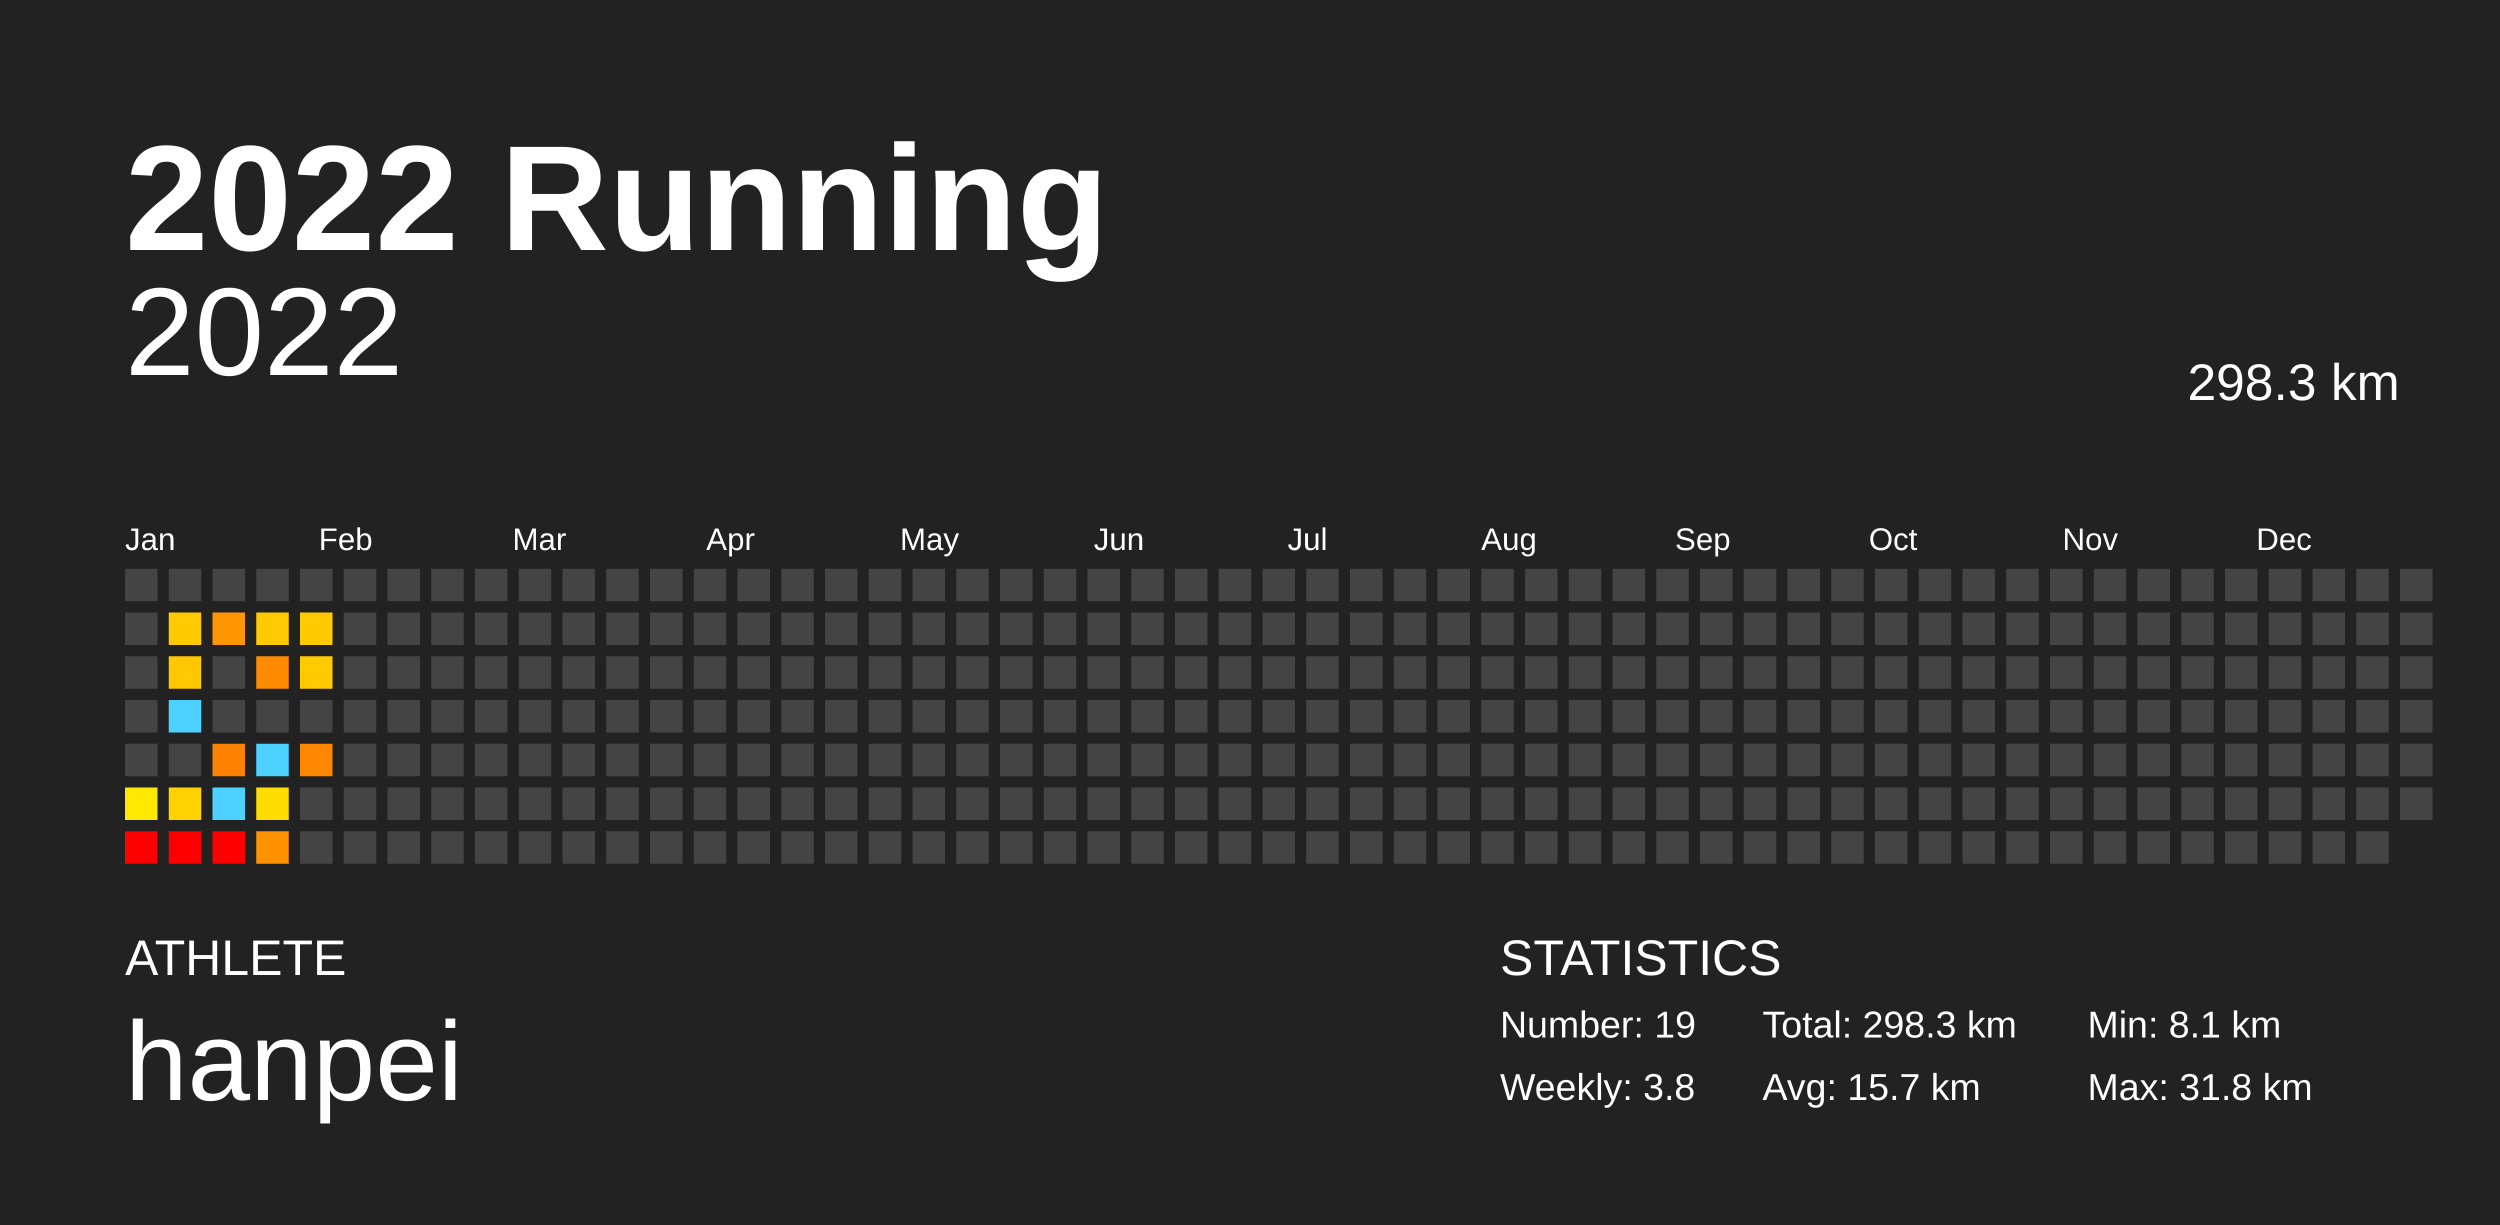
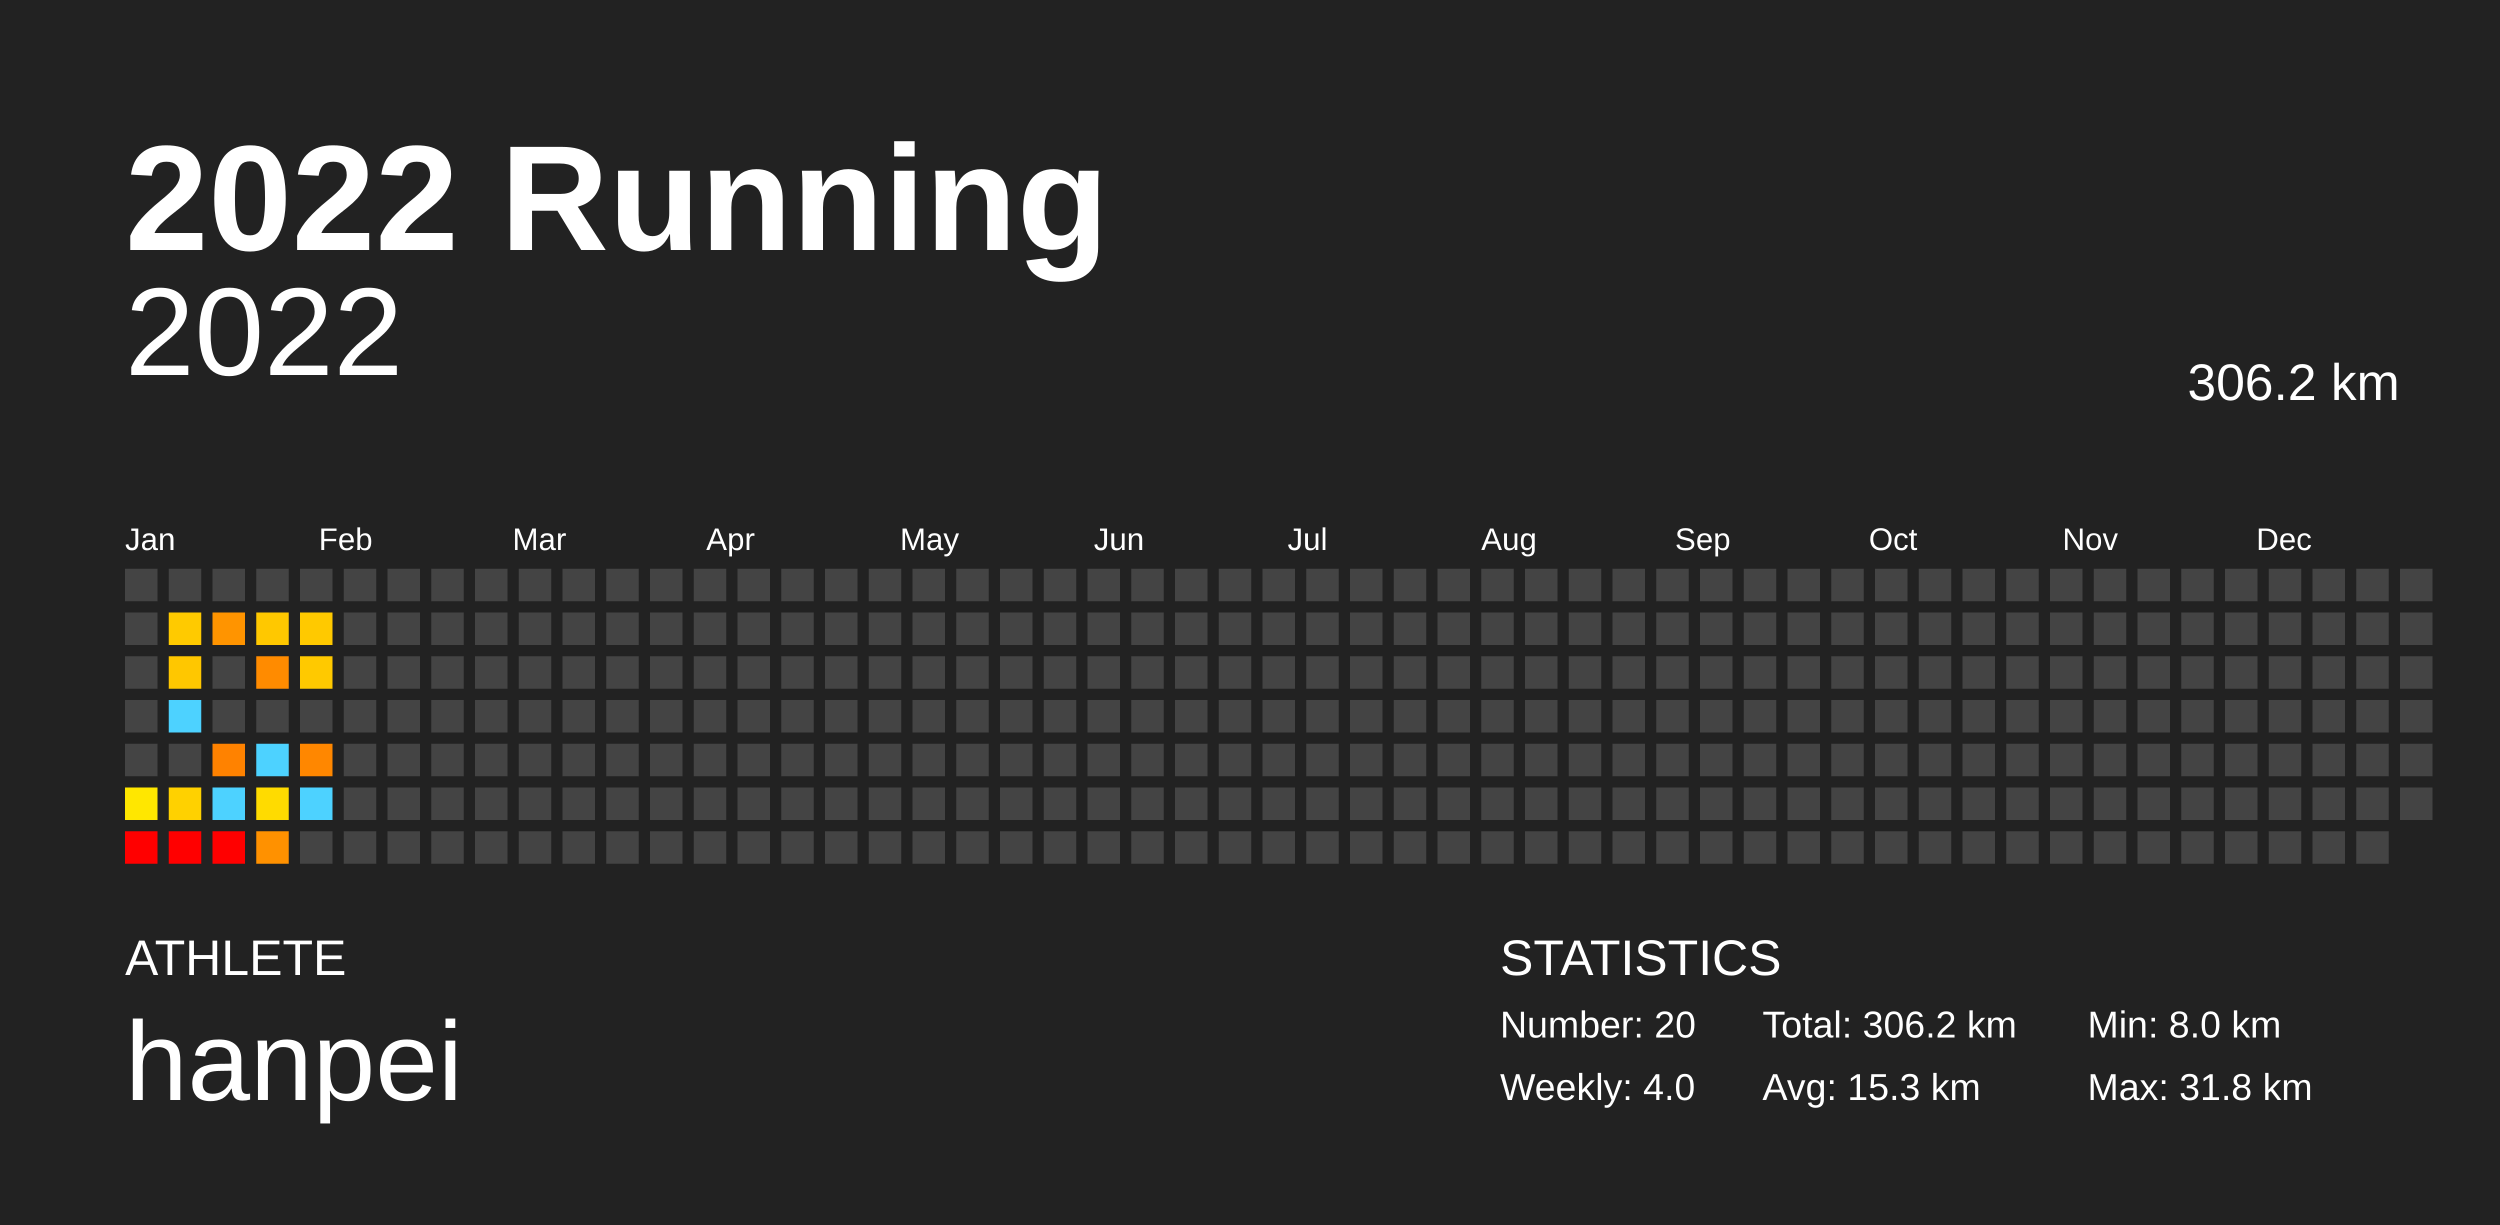
<svg xmlns="http://www.w3.org/2000/svg" baseProfile="full" height="98mm" version="1.1" viewBox="0,0,200,98" width="200mm">
  <defs />
  <rect fill="#222222" height="98" width="200" x="0" y="0" />
  <text fill="#FFFFFF" style="font-size:12px; font-family:Arial; font-weight:bold;" x="10" y="20">2022 Running</text>
  <text fill="#FFFFFF" style="font-size:4px; font-family:Arial" x="10" y="78">ATHLETE</text>
  <text fill="#FFFFFF" style="font-size:9px; font-family:Arial" x="10" y="88">hanpei</text>
  <text fill="#FFFFFF" style="font-size:4px; font-family:Arial" x="120" y="78">STATISTICS</text>
-   <text fill="#FFFFFF" style="font-size:3px; font-family:Arial" x="120" y="83">Number: 19</text>
-   <text fill="#FFFFFF" style="font-size:3px; font-family:Arial" x="120" y="88">Weekly: 3.8</text>
-   <text fill="#FFFFFF" style="font-size:3px; font-family:Arial" x="141" y="83">Total: 298.3 km</text>
-   <text fill="#FFFFFF" style="font-size:3px; font-family:Arial" x="141" y="88">Avg: 15.7 km</text>
-   <text fill="#FFFFFF" style="font-size:3px; font-family:Arial" x="167" y="83">Min: 8.1 km</text>
+   <text fill="#FFFFFF" style="font-size:3px; font-family:Arial" x="120" y="83">Number: 20</text>
+   <text fill="#FFFFFF" style="font-size:3px; font-family:Arial" x="120" y="88">Weekly: 4.0</text>
+   <text fill="#FFFFFF" style="font-size:3px; font-family:Arial" x="141" y="83">Total: 306.2 km</text>
+   <text fill="#FFFFFF" style="font-size:3px; font-family:Arial" x="141" y="88">Avg: 15.3 km</text>
+   <text fill="#FFFFFF" style="font-size:3px; font-family:Arial" x="167" y="83">Min: 8.0 km</text>
  <text fill="#FFFFFF" style="font-size:3px; font-family:Arial" x="167" y="88">Max: 31.8 km</text>
  <text alignment-baseline="hanging" fill="#FFFFFF" style="font-size:10.0px; font-family:Arial;" x="10" y="30">2022</text>
-   <text alignment-baseline="hanging" fill="#FFFFFF" style="font-size:4.125px; font-family:Arial;" x="175" y="32">298.3 km</text>
+   <text alignment-baseline="hanging" fill="#FFFFFF" style="font-size:4.125px; font-family:Arial;" x="175" y="32">306.2 km</text>
  <text fill="#FFFFFF" style="font-size:2.5px; font-family:Arial" x="10.0" y="44">Jan</text>
  <text fill="#FFFFFF" style="font-size:2.5px; font-family:Arial" x="25.5" y="44">Feb</text>
  <text fill="#FFFFFF" style="font-size:2.5px; font-family:Arial" x="41.0" y="44">Mar</text>
  <text fill="#FFFFFF" style="font-size:2.5px; font-family:Arial" x="56.5" y="44">Apr</text>
  <text fill="#FFFFFF" style="font-size:2.5px; font-family:Arial" x="72.0" y="44">May</text>
  <text fill="#FFFFFF" style="font-size:2.5px; font-family:Arial" x="87.5" y="44">Jun</text>
  <text fill="#FFFFFF" style="font-size:2.5px; font-family:Arial" x="103.0" y="44">Jul</text>
  <text fill="#FFFFFF" style="font-size:2.5px; font-family:Arial" x="118.5" y="44">Aug</text>
  <text fill="#FFFFFF" style="font-size:2.5px; font-family:Arial" x="134.0" y="44">Sep</text>
  <text fill="#FFFFFF" style="font-size:2.5px; font-family:Arial" x="149.5" y="44">Oct</text>
  <text fill="#FFFFFF" style="font-size:2.5px; font-family:Arial" x="165.0" y="44">Nov</text>
  <text fill="#FFFFFF" style="font-size:2.5px; font-family:Arial" x="180.5" y="44">Dec</text>
  <rect fill="#444444" height="2.6" width="2.6" x="10.0" y="45.5" />
  <rect fill="#444444" height="2.6" width="2.6" x="10.0" y="49.0" />
  <rect fill="#444444" height="2.6" width="2.6" x="10.0" y="52.5" />
  <rect fill="#444444" height="2.6" width="2.6" x="10.0" y="56.0" />
  <rect fill="#444444" height="2.6" width="2.6" x="10.0" y="59.5" />
-   <rect fill="#ffe800" height="2.6" width="2.6" x="10.0" y="63.0" />
+   <rect fill="#ffe700" height="2.6" width="2.6" x="10.0" y="63.0" />
  <rect fill="red" height="2.6" width="2.6" x="10.0" y="66.5" />
  <rect fill="#444444" height="2.6" width="2.6" x="13.5" y="45.5" />
  <rect fill="#ffca00" height="2.6" width="2.6" x="13.5" y="49.0" />
-   <rect fill="#ffc800" height="2.6" width="2.6" x="13.5" y="52.5" />
+   <rect fill="#ffc700" height="2.6" width="2.6" x="13.5" y="52.5" />
  <rect fill="#4dd2ff" height="2.6" width="2.6" x="13.5" y="56.0" />
  <rect fill="#444444" height="2.6" width="2.6" x="13.5" y="59.5" />
-   <rect fill="#ffd200" height="2.6" width="2.6" x="13.5" y="63.0" />
+   <rect fill="#ffd100" height="2.6" width="2.6" x="13.5" y="63.0" />
  <rect fill="red" height="2.6" width="2.6" x="13.5" y="66.5" />
  <rect fill="#444444" height="2.6" width="2.6" x="17.0" y="45.5" />
-   <rect fill="#ff9500" height="2.6" width="2.6" x="17.0" y="49.0" />
+   <rect fill="#ff9400" height="2.6" width="2.6" x="17.0" y="49.0" />
  <rect fill="#444444" height="2.6" width="2.6" x="17.0" y="52.5" />
  <rect fill="#444444" height="2.6" width="2.6" x="17.0" y="56.0" />
  <rect fill="#ff8200" height="2.6" width="2.6" x="17.0" y="59.5" />
  <rect fill="#4dd2ff" height="2.6" width="2.6" x="17.0" y="63.0" />
  <rect fill="red" height="2.6" width="2.6" x="17.0" y="66.5" />
  <rect fill="#444444" height="2.6" width="2.6" x="20.5" y="45.5" />
-   <rect fill="#ffc900" height="2.6" width="2.6" x="20.5" y="49.0" />
-   <rect fill="#ff8c00" height="2.6" width="2.6" x="20.5" y="52.5" />
+   <rect fill="#ffc800" height="2.6" width="2.6" x="20.5" y="49.0" />
+   <rect fill="#ff8b00" height="2.6" width="2.6" x="20.5" y="52.5" />
  <rect fill="#444444" height="2.6" width="2.6" x="20.5" y="56.0" />
  <rect fill="#4dd2ff" height="2.6" width="2.6" x="20.5" y="59.5" />
-   <rect fill="#ffdc00" height="2.6" width="2.6" x="20.5" y="63.0" />
-   <rect fill="#ff9200" height="2.6" width="2.6" x="20.5" y="66.5" />
+   <rect fill="#ffdb00" height="2.6" width="2.6" x="20.5" y="63.0" />
+   <rect fill="#ff9100" height="2.6" width="2.6" x="20.5" y="66.5" />
  <rect fill="#444444" height="2.6" width="2.6" x="24.0" y="45.5" />
-   <rect fill="#ffca00" height="2.6" width="2.6" x="24.0" y="49.0" />
-   <rect fill="#ffca00" height="2.6" width="2.6" x="24.0" y="52.5" />
+   <rect fill="#ffc900" height="2.6" width="2.6" x="24.0" y="49.0" />
+   <rect fill="#ffc900" height="2.6" width="2.6" x="24.0" y="52.5" />
  <rect fill="#444444" height="2.6" width="2.6" x="24.0" y="56.0" />
  <rect fill="#ff8700" height="2.6" width="2.6" x="24.0" y="59.5" />
-   <rect fill="#444444" height="2.6" width="2.6" x="24.0" y="63.0" />
+   <rect fill="#4dd2ff" height="2.6" width="2.6" x="24.0" y="63.0" />
  <rect fill="#444444" height="2.6" width="2.6" x="24.0" y="66.5" />
  <rect fill="#444444" height="2.6" width="2.6" x="27.5" y="45.5" />
  <rect fill="#444444" height="2.6" width="2.6" x="27.5" y="49.0" />
  <rect fill="#444444" height="2.6" width="2.6" x="27.5" y="52.5" />
  <rect fill="#444444" height="2.6" width="2.6" x="27.5" y="56.0" />
  <rect fill="#444444" height="2.6" width="2.6" x="27.5" y="59.5" />
  <rect fill="#444444" height="2.6" width="2.6" x="27.5" y="63.0" />
  <rect fill="#444444" height="2.6" width="2.6" x="27.5" y="66.5" />
  <rect fill="#444444" height="2.6" width="2.6" x="31.0" y="45.5" />
  <rect fill="#444444" height="2.6" width="2.6" x="31.0" y="49.0" />
  <rect fill="#444444" height="2.6" width="2.6" x="31.0" y="52.5" />
  <rect fill="#444444" height="2.6" width="2.6" x="31.0" y="56.0" />
  <rect fill="#444444" height="2.6" width="2.6" x="31.0" y="59.5" />
  <rect fill="#444444" height="2.6" width="2.6" x="31.0" y="63.0" />
  <rect fill="#444444" height="2.6" width="2.6" x="31.0" y="66.5" />
  <rect fill="#444444" height="2.6" width="2.6" x="34.5" y="45.5" />
  <rect fill="#444444" height="2.6" width="2.6" x="34.5" y="49.0" />
  <rect fill="#444444" height="2.6" width="2.6" x="34.5" y="52.5" />
  <rect fill="#444444" height="2.6" width="2.6" x="34.5" y="56.0" />
  <rect fill="#444444" height="2.6" width="2.6" x="34.5" y="59.5" />
  <rect fill="#444444" height="2.6" width="2.6" x="34.5" y="63.0" />
  <rect fill="#444444" height="2.6" width="2.6" x="34.5" y="66.5" />
  <rect fill="#444444" height="2.6" width="2.6" x="38.0" y="45.5" />
  <rect fill="#444444" height="2.6" width="2.6" x="38.0" y="49.0" />
  <rect fill="#444444" height="2.6" width="2.6" x="38.0" y="52.5" />
  <rect fill="#444444" height="2.6" width="2.6" x="38.0" y="56.0" />
  <rect fill="#444444" height="2.6" width="2.6" x="38.0" y="59.5" />
  <rect fill="#444444" height="2.6" width="2.6" x="38.0" y="63.0" />
  <rect fill="#444444" height="2.6" width="2.6" x="38.0" y="66.5" />
  <rect fill="#444444" height="2.6" width="2.6" x="41.5" y="45.5" />
  <rect fill="#444444" height="2.6" width="2.6" x="41.5" y="49.0" />
  <rect fill="#444444" height="2.6" width="2.6" x="41.5" y="52.5" />
  <rect fill="#444444" height="2.6" width="2.6" x="41.5" y="56.0" />
  <rect fill="#444444" height="2.6" width="2.6" x="41.5" y="59.5" />
  <rect fill="#444444" height="2.6" width="2.6" x="41.5" y="63.0" />
  <rect fill="#444444" height="2.6" width="2.6" x="41.5" y="66.5" />
  <rect fill="#444444" height="2.6" width="2.6" x="45.0" y="45.5" />
  <rect fill="#444444" height="2.6" width="2.6" x="45.0" y="49.0" />
  <rect fill="#444444" height="2.6" width="2.6" x="45.0" y="52.5" />
  <rect fill="#444444" height="2.6" width="2.6" x="45.0" y="56.0" />
  <rect fill="#444444" height="2.6" width="2.6" x="45.0" y="59.5" />
  <rect fill="#444444" height="2.6" width="2.6" x="45.0" y="63.0" />
  <rect fill="#444444" height="2.6" width="2.6" x="45.0" y="66.5" />
  <rect fill="#444444" height="2.6" width="2.6" x="48.5" y="45.5" />
  <rect fill="#444444" height="2.6" width="2.6" x="48.5" y="49.0" />
  <rect fill="#444444" height="2.6" width="2.6" x="48.5" y="52.5" />
  <rect fill="#444444" height="2.6" width="2.6" x="48.5" y="56.0" />
  <rect fill="#444444" height="2.6" width="2.6" x="48.5" y="59.5" />
  <rect fill="#444444" height="2.6" width="2.6" x="48.5" y="63.0" />
  <rect fill="#444444" height="2.6" width="2.6" x="48.5" y="66.5" />
  <rect fill="#444444" height="2.6" width="2.6" x="52.0" y="45.5" />
  <rect fill="#444444" height="2.6" width="2.6" x="52.0" y="49.0" />
  <rect fill="#444444" height="2.6" width="2.6" x="52.0" y="52.5" />
  <rect fill="#444444" height="2.6" width="2.6" x="52.0" y="56.0" />
  <rect fill="#444444" height="2.6" width="2.6" x="52.0" y="59.5" />
  <rect fill="#444444" height="2.6" width="2.6" x="52.0" y="63.0" />
  <rect fill="#444444" height="2.6" width="2.6" x="52.0" y="66.5" />
  <rect fill="#444444" height="2.6" width="2.6" x="55.5" y="45.5" />
  <rect fill="#444444" height="2.6" width="2.6" x="55.5" y="49.0" />
  <rect fill="#444444" height="2.6" width="2.6" x="55.5" y="52.5" />
  <rect fill="#444444" height="2.6" width="2.6" x="55.5" y="56.0" />
  <rect fill="#444444" height="2.6" width="2.6" x="55.5" y="59.5" />
  <rect fill="#444444" height="2.6" width="2.6" x="55.5" y="63.0" />
  <rect fill="#444444" height="2.6" width="2.6" x="55.5" y="66.5" />
  <rect fill="#444444" height="2.6" width="2.6" x="59.0" y="45.5" />
  <rect fill="#444444" height="2.6" width="2.6" x="59.0" y="49.0" />
  <rect fill="#444444" height="2.6" width="2.6" x="59.0" y="52.5" />
  <rect fill="#444444" height="2.6" width="2.6" x="59.0" y="56.0" />
  <rect fill="#444444" height="2.6" width="2.6" x="59.0" y="59.5" />
  <rect fill="#444444" height="2.6" width="2.6" x="59.0" y="63.0" />
  <rect fill="#444444" height="2.6" width="2.6" x="59.0" y="66.5" />
  <rect fill="#444444" height="2.6" width="2.6" x="62.5" y="45.5" />
  <rect fill="#444444" height="2.6" width="2.6" x="62.5" y="49.0" />
  <rect fill="#444444" height="2.6" width="2.6" x="62.5" y="52.5" />
  <rect fill="#444444" height="2.6" width="2.6" x="62.5" y="56.0" />
  <rect fill="#444444" height="2.6" width="2.6" x="62.5" y="59.5" />
  <rect fill="#444444" height="2.6" width="2.6" x="62.5" y="63.0" />
  <rect fill="#444444" height="2.6" width="2.6" x="62.5" y="66.5" />
  <rect fill="#444444" height="2.6" width="2.6" x="66.0" y="45.5" />
  <rect fill="#444444" height="2.6" width="2.6" x="66.0" y="49.0" />
  <rect fill="#444444" height="2.6" width="2.6" x="66.0" y="52.5" />
  <rect fill="#444444" height="2.6" width="2.6" x="66.0" y="56.0" />
  <rect fill="#444444" height="2.6" width="2.6" x="66.0" y="59.5" />
  <rect fill="#444444" height="2.6" width="2.6" x="66.0" y="63.0" />
  <rect fill="#444444" height="2.6" width="2.6" x="66.0" y="66.5" />
  <rect fill="#444444" height="2.6" width="2.6" x="69.5" y="45.5" />
  <rect fill="#444444" height="2.6" width="2.6" x="69.5" y="49.0" />
  <rect fill="#444444" height="2.6" width="2.6" x="69.5" y="52.5" />
  <rect fill="#444444" height="2.6" width="2.6" x="69.5" y="56.0" />
  <rect fill="#444444" height="2.6" width="2.6" x="69.5" y="59.5" />
  <rect fill="#444444" height="2.6" width="2.6" x="69.5" y="63.0" />
  <rect fill="#444444" height="2.6" width="2.6" x="69.5" y="66.5" />
  <rect fill="#444444" height="2.6" width="2.6" x="73.0" y="45.5" />
  <rect fill="#444444" height="2.6" width="2.6" x="73.0" y="49.0" />
  <rect fill="#444444" height="2.6" width="2.6" x="73.0" y="52.5" />
  <rect fill="#444444" height="2.6" width="2.6" x="73.0" y="56.0" />
  <rect fill="#444444" height="2.6" width="2.6" x="73.0" y="59.5" />
  <rect fill="#444444" height="2.6" width="2.6" x="73.0" y="63.0" />
  <rect fill="#444444" height="2.6" width="2.6" x="73.0" y="66.5" />
  <rect fill="#444444" height="2.6" width="2.6" x="76.5" y="45.5" />
  <rect fill="#444444" height="2.6" width="2.6" x="76.5" y="49.0" />
  <rect fill="#444444" height="2.6" width="2.6" x="76.5" y="52.5" />
  <rect fill="#444444" height="2.6" width="2.6" x="76.5" y="56.0" />
  <rect fill="#444444" height="2.6" width="2.6" x="76.5" y="59.5" />
  <rect fill="#444444" height="2.6" width="2.6" x="76.5" y="63.0" />
  <rect fill="#444444" height="2.6" width="2.6" x="76.5" y="66.5" />
  <rect fill="#444444" height="2.6" width="2.6" x="80.0" y="45.5" />
  <rect fill="#444444" height="2.6" width="2.6" x="80.0" y="49.0" />
  <rect fill="#444444" height="2.6" width="2.6" x="80.0" y="52.5" />
  <rect fill="#444444" height="2.6" width="2.6" x="80.0" y="56.0" />
  <rect fill="#444444" height="2.6" width="2.6" x="80.0" y="59.5" />
  <rect fill="#444444" height="2.6" width="2.6" x="80.0" y="63.0" />
  <rect fill="#444444" height="2.6" width="2.6" x="80.0" y="66.5" />
  <rect fill="#444444" height="2.6" width="2.6" x="83.5" y="45.5" />
  <rect fill="#444444" height="2.6" width="2.6" x="83.5" y="49.0" />
  <rect fill="#444444" height="2.6" width="2.6" x="83.5" y="52.5" />
  <rect fill="#444444" height="2.6" width="2.6" x="83.5" y="56.0" />
  <rect fill="#444444" height="2.6" width="2.6" x="83.5" y="59.5" />
  <rect fill="#444444" height="2.6" width="2.6" x="83.5" y="63.0" />
  <rect fill="#444444" height="2.6" width="2.6" x="83.5" y="66.5" />
  <rect fill="#444444" height="2.6" width="2.6" x="87.0" y="45.5" />
  <rect fill="#444444" height="2.6" width="2.6" x="87.0" y="49.0" />
  <rect fill="#444444" height="2.6" width="2.6" x="87.0" y="52.5" />
  <rect fill="#444444" height="2.6" width="2.6" x="87.0" y="56.0" />
  <rect fill="#444444" height="2.6" width="2.6" x="87.0" y="59.5" />
  <rect fill="#444444" height="2.6" width="2.6" x="87.0" y="63.0" />
  <rect fill="#444444" height="2.6" width="2.6" x="87.0" y="66.5" />
  <rect fill="#444444" height="2.6" width="2.6" x="90.5" y="45.5" />
  <rect fill="#444444" height="2.6" width="2.6" x="90.5" y="49.0" />
  <rect fill="#444444" height="2.6" width="2.6" x="90.5" y="52.5" />
  <rect fill="#444444" height="2.6" width="2.6" x="90.5" y="56.0" />
  <rect fill="#444444" height="2.6" width="2.6" x="90.5" y="59.5" />
  <rect fill="#444444" height="2.6" width="2.6" x="90.5" y="63.0" />
  <rect fill="#444444" height="2.6" width="2.6" x="90.5" y="66.5" />
  <rect fill="#444444" height="2.6" width="2.6" x="94.0" y="45.5" />
  <rect fill="#444444" height="2.6" width="2.6" x="94.0" y="49.0" />
  <rect fill="#444444" height="2.6" width="2.6" x="94.0" y="52.5" />
  <rect fill="#444444" height="2.6" width="2.6" x="94.0" y="56.0" />
  <rect fill="#444444" height="2.6" width="2.6" x="94.0" y="59.5" />
  <rect fill="#444444" height="2.6" width="2.6" x="94.0" y="63.0" />
  <rect fill="#444444" height="2.6" width="2.6" x="94.0" y="66.5" />
  <rect fill="#444444" height="2.6" width="2.6" x="97.5" y="45.5" />
  <rect fill="#444444" height="2.6" width="2.6" x="97.5" y="49.0" />
  <rect fill="#444444" height="2.6" width="2.6" x="97.5" y="52.5" />
  <rect fill="#444444" height="2.6" width="2.6" x="97.5" y="56.0" />
  <rect fill="#444444" height="2.6" width="2.6" x="97.5" y="59.5" />
  <rect fill="#444444" height="2.6" width="2.6" x="97.5" y="63.0" />
  <rect fill="#444444" height="2.6" width="2.6" x="97.5" y="66.5" />
  <rect fill="#444444" height="2.6" width="2.6" x="101.0" y="45.5" />
  <rect fill="#444444" height="2.6" width="2.6" x="101.0" y="49.0" />
  <rect fill="#444444" height="2.6" width="2.6" x="101.0" y="52.5" />
  <rect fill="#444444" height="2.6" width="2.6" x="101.0" y="56.0" />
  <rect fill="#444444" height="2.6" width="2.6" x="101.0" y="59.5" />
  <rect fill="#444444" height="2.6" width="2.6" x="101.0" y="63.0" />
  <rect fill="#444444" height="2.6" width="2.6" x="101.0" y="66.5" />
  <rect fill="#444444" height="2.6" width="2.6" x="104.5" y="45.5" />
  <rect fill="#444444" height="2.6" width="2.6" x="104.5" y="49.0" />
  <rect fill="#444444" height="2.6" width="2.6" x="104.5" y="52.5" />
  <rect fill="#444444" height="2.6" width="2.6" x="104.5" y="56.0" />
  <rect fill="#444444" height="2.6" width="2.6" x="104.5" y="59.5" />
  <rect fill="#444444" height="2.6" width="2.6" x="104.5" y="63.0" />
  <rect fill="#444444" height="2.6" width="2.6" x="104.5" y="66.5" />
  <rect fill="#444444" height="2.6" width="2.6" x="108.0" y="45.5" />
  <rect fill="#444444" height="2.6" width="2.6" x="108.0" y="49.0" />
  <rect fill="#444444" height="2.6" width="2.6" x="108.0" y="52.5" />
  <rect fill="#444444" height="2.6" width="2.6" x="108.0" y="56.0" />
  <rect fill="#444444" height="2.6" width="2.6" x="108.0" y="59.5" />
  <rect fill="#444444" height="2.6" width="2.6" x="108.0" y="63.0" />
  <rect fill="#444444" height="2.6" width="2.6" x="108.0" y="66.5" />
  <rect fill="#444444" height="2.6" width="2.6" x="111.5" y="45.5" />
  <rect fill="#444444" height="2.6" width="2.6" x="111.5" y="49.0" />
  <rect fill="#444444" height="2.6" width="2.6" x="111.5" y="52.5" />
  <rect fill="#444444" height="2.6" width="2.6" x="111.5" y="56.0" />
  <rect fill="#444444" height="2.6" width="2.6" x="111.5" y="59.5" />
  <rect fill="#444444" height="2.6" width="2.6" x="111.5" y="63.0" />
  <rect fill="#444444" height="2.6" width="2.6" x="111.5" y="66.5" />
  <rect fill="#444444" height="2.6" width="2.6" x="115.0" y="45.5" />
  <rect fill="#444444" height="2.6" width="2.6" x="115.0" y="49.0" />
  <rect fill="#444444" height="2.6" width="2.6" x="115.0" y="52.5" />
  <rect fill="#444444" height="2.6" width="2.6" x="115.0" y="56.0" />
  <rect fill="#444444" height="2.6" width="2.6" x="115.0" y="59.5" />
  <rect fill="#444444" height="2.6" width="2.6" x="115.0" y="63.0" />
  <rect fill="#444444" height="2.6" width="2.6" x="115.0" y="66.5" />
  <rect fill="#444444" height="2.6" width="2.6" x="118.5" y="45.5" />
  <rect fill="#444444" height="2.6" width="2.6" x="118.5" y="49.0" />
  <rect fill="#444444" height="2.6" width="2.6" x="118.5" y="52.5" />
  <rect fill="#444444" height="2.6" width="2.6" x="118.5" y="56.0" />
  <rect fill="#444444" height="2.6" width="2.6" x="118.5" y="59.5" />
  <rect fill="#444444" height="2.6" width="2.6" x="118.5" y="63.0" />
  <rect fill="#444444" height="2.6" width="2.6" x="118.5" y="66.5" />
  <rect fill="#444444" height="2.6" width="2.6" x="122.0" y="45.5" />
  <rect fill="#444444" height="2.6" width="2.6" x="122.0" y="49.0" />
  <rect fill="#444444" height="2.6" width="2.6" x="122.0" y="52.5" />
  <rect fill="#444444" height="2.6" width="2.6" x="122.0" y="56.0" />
  <rect fill="#444444" height="2.6" width="2.6" x="122.0" y="59.5" />
  <rect fill="#444444" height="2.6" width="2.6" x="122.0" y="63.0" />
  <rect fill="#444444" height="2.6" width="2.6" x="122.0" y="66.5" />
  <rect fill="#444444" height="2.6" width="2.6" x="125.5" y="45.5" />
  <rect fill="#444444" height="2.6" width="2.6" x="125.5" y="49.0" />
  <rect fill="#444444" height="2.6" width="2.6" x="125.5" y="52.5" />
  <rect fill="#444444" height="2.6" width="2.6" x="125.5" y="56.0" />
  <rect fill="#444444" height="2.6" width="2.6" x="125.5" y="59.5" />
  <rect fill="#444444" height="2.6" width="2.6" x="125.5" y="63.0" />
  <rect fill="#444444" height="2.6" width="2.6" x="125.5" y="66.5" />
  <rect fill="#444444" height="2.6" width="2.6" x="129.0" y="45.5" />
  <rect fill="#444444" height="2.6" width="2.6" x="129.0" y="49.0" />
  <rect fill="#444444" height="2.6" width="2.6" x="129.0" y="52.5" />
  <rect fill="#444444" height="2.6" width="2.6" x="129.0" y="56.0" />
  <rect fill="#444444" height="2.6" width="2.6" x="129.0" y="59.5" />
  <rect fill="#444444" height="2.6" width="2.6" x="129.0" y="63.0" />
  <rect fill="#444444" height="2.6" width="2.6" x="129.0" y="66.5" />
  <rect fill="#444444" height="2.6" width="2.6" x="132.5" y="45.5" />
  <rect fill="#444444" height="2.6" width="2.6" x="132.5" y="49.0" />
  <rect fill="#444444" height="2.6" width="2.6" x="132.5" y="52.5" />
  <rect fill="#444444" height="2.6" width="2.6" x="132.5" y="56.0" />
  <rect fill="#444444" height="2.6" width="2.6" x="132.5" y="59.5" />
  <rect fill="#444444" height="2.6" width="2.6" x="132.5" y="63.0" />
  <rect fill="#444444" height="2.6" width="2.6" x="132.5" y="66.5" />
  <rect fill="#444444" height="2.6" width="2.6" x="136.0" y="45.5" />
  <rect fill="#444444" height="2.6" width="2.6" x="136.0" y="49.0" />
  <rect fill="#444444" height="2.6" width="2.6" x="136.0" y="52.5" />
  <rect fill="#444444" height="2.6" width="2.6" x="136.0" y="56.0" />
  <rect fill="#444444" height="2.6" width="2.6" x="136.0" y="59.5" />
  <rect fill="#444444" height="2.6" width="2.6" x="136.0" y="63.0" />
  <rect fill="#444444" height="2.6" width="2.6" x="136.0" y="66.5" />
  <rect fill="#444444" height="2.6" width="2.6" x="139.5" y="45.5" />
  <rect fill="#444444" height="2.6" width="2.6" x="139.5" y="49.0" />
  <rect fill="#444444" height="2.6" width="2.6" x="139.5" y="52.5" />
  <rect fill="#444444" height="2.6" width="2.6" x="139.5" y="56.0" />
  <rect fill="#444444" height="2.6" width="2.6" x="139.5" y="59.5" />
  <rect fill="#444444" height="2.6" width="2.6" x="139.5" y="63.0" />
  <rect fill="#444444" height="2.6" width="2.6" x="139.5" y="66.5" />
  <rect fill="#444444" height="2.6" width="2.6" x="143.0" y="45.5" />
  <rect fill="#444444" height="2.6" width="2.6" x="143.0" y="49.0" />
  <rect fill="#444444" height="2.6" width="2.6" x="143.0" y="52.5" />
  <rect fill="#444444" height="2.6" width="2.6" x="143.0" y="56.0" />
  <rect fill="#444444" height="2.6" width="2.6" x="143.0" y="59.5" />
  <rect fill="#444444" height="2.6" width="2.6" x="143.0" y="63.0" />
  <rect fill="#444444" height="2.6" width="2.6" x="143.0" y="66.5" />
  <rect fill="#444444" height="2.6" width="2.6" x="146.5" y="45.5" />
  <rect fill="#444444" height="2.6" width="2.6" x="146.5" y="49.0" />
  <rect fill="#444444" height="2.6" width="2.6" x="146.5" y="52.5" />
  <rect fill="#444444" height="2.6" width="2.6" x="146.5" y="56.0" />
  <rect fill="#444444" height="2.6" width="2.6" x="146.5" y="59.5" />
  <rect fill="#444444" height="2.6" width="2.6" x="146.5" y="63.0" />
  <rect fill="#444444" height="2.6" width="2.6" x="146.5" y="66.5" />
  <rect fill="#444444" height="2.6" width="2.6" x="150.0" y="45.5" />
  <rect fill="#444444" height="2.6" width="2.6" x="150.0" y="49.0" />
  <rect fill="#444444" height="2.6" width="2.6" x="150.0" y="52.5" />
  <rect fill="#444444" height="2.6" width="2.6" x="150.0" y="56.0" />
  <rect fill="#444444" height="2.6" width="2.6" x="150.0" y="59.5" />
  <rect fill="#444444" height="2.6" width="2.6" x="150.0" y="63.0" />
  <rect fill="#444444" height="2.6" width="2.6" x="150.0" y="66.5" />
  <rect fill="#444444" height="2.6" width="2.6" x="153.5" y="45.5" />
  <rect fill="#444444" height="2.6" width="2.6" x="153.5" y="49.0" />
  <rect fill="#444444" height="2.6" width="2.6" x="153.5" y="52.5" />
  <rect fill="#444444" height="2.6" width="2.6" x="153.5" y="56.0" />
  <rect fill="#444444" height="2.6" width="2.6" x="153.5" y="59.5" />
  <rect fill="#444444" height="2.6" width="2.6" x="153.5" y="63.0" />
  <rect fill="#444444" height="2.6" width="2.6" x="153.5" y="66.5" />
  <rect fill="#444444" height="2.6" width="2.6" x="157.0" y="45.5" />
  <rect fill="#444444" height="2.6" width="2.6" x="157.0" y="49.0" />
  <rect fill="#444444" height="2.6" width="2.6" x="157.0" y="52.5" />
  <rect fill="#444444" height="2.6" width="2.6" x="157.0" y="56.0" />
  <rect fill="#444444" height="2.6" width="2.6" x="157.0" y="59.5" />
  <rect fill="#444444" height="2.6" width="2.6" x="157.0" y="63.0" />
  <rect fill="#444444" height="2.6" width="2.6" x="157.0" y="66.5" />
  <rect fill="#444444" height="2.6" width="2.6" x="160.5" y="45.5" />
  <rect fill="#444444" height="2.6" width="2.6" x="160.5" y="49.0" />
  <rect fill="#444444" height="2.6" width="2.6" x="160.5" y="52.5" />
  <rect fill="#444444" height="2.6" width="2.6" x="160.5" y="56.0" />
  <rect fill="#444444" height="2.6" width="2.6" x="160.5" y="59.5" />
  <rect fill="#444444" height="2.6" width="2.6" x="160.5" y="63.0" />
  <rect fill="#444444" height="2.6" width="2.6" x="160.5" y="66.5" />
  <rect fill="#444444" height="2.6" width="2.6" x="164.0" y="45.5" />
  <rect fill="#444444" height="2.6" width="2.6" x="164.0" y="49.0" />
  <rect fill="#444444" height="2.6" width="2.6" x="164.0" y="52.5" />
  <rect fill="#444444" height="2.6" width="2.6" x="164.0" y="56.0" />
  <rect fill="#444444" height="2.6" width="2.6" x="164.0" y="59.5" />
  <rect fill="#444444" height="2.6" width="2.6" x="164.0" y="63.0" />
  <rect fill="#444444" height="2.6" width="2.6" x="164.0" y="66.5" />
  <rect fill="#444444" height="2.6" width="2.6" x="167.5" y="45.5" />
  <rect fill="#444444" height="2.6" width="2.6" x="167.5" y="49.0" />
  <rect fill="#444444" height="2.6" width="2.6" x="167.5" y="52.5" />
  <rect fill="#444444" height="2.6" width="2.6" x="167.5" y="56.0" />
  <rect fill="#444444" height="2.6" width="2.6" x="167.5" y="59.5" />
  <rect fill="#444444" height="2.6" width="2.6" x="167.5" y="63.0" />
  <rect fill="#444444" height="2.6" width="2.6" x="167.5" y="66.5" />
  <rect fill="#444444" height="2.6" width="2.6" x="171.0" y="45.5" />
  <rect fill="#444444" height="2.6" width="2.6" x="171.0" y="49.0" />
  <rect fill="#444444" height="2.6" width="2.6" x="171.0" y="52.5" />
  <rect fill="#444444" height="2.6" width="2.6" x="171.0" y="56.0" />
  <rect fill="#444444" height="2.6" width="2.6" x="171.0" y="59.5" />
  <rect fill="#444444" height="2.6" width="2.6" x="171.0" y="63.0" />
  <rect fill="#444444" height="2.6" width="2.6" x="171.0" y="66.5" />
  <rect fill="#444444" height="2.6" width="2.6" x="174.5" y="45.5" />
  <rect fill="#444444" height="2.6" width="2.6" x="174.5" y="49.0" />
  <rect fill="#444444" height="2.6" width="2.6" x="174.5" y="52.5" />
  <rect fill="#444444" height="2.6" width="2.6" x="174.5" y="56.0" />
  <rect fill="#444444" height="2.6" width="2.6" x="174.5" y="59.5" />
  <rect fill="#444444" height="2.6" width="2.6" x="174.5" y="63.0" />
  <rect fill="#444444" height="2.6" width="2.6" x="174.5" y="66.5" />
  <rect fill="#444444" height="2.6" width="2.6" x="178.0" y="45.5" />
  <rect fill="#444444" height="2.6" width="2.6" x="178.0" y="49.0" />
  <rect fill="#444444" height="2.6" width="2.6" x="178.0" y="52.5" />
  <rect fill="#444444" height="2.6" width="2.6" x="178.0" y="56.0" />
  <rect fill="#444444" height="2.6" width="2.6" x="178.0" y="59.5" />
  <rect fill="#444444" height="2.6" width="2.6" x="178.0" y="63.0" />
  <rect fill="#444444" height="2.6" width="2.6" x="178.0" y="66.5" />
  <rect fill="#444444" height="2.6" width="2.6" x="181.5" y="45.5" />
  <rect fill="#444444" height="2.6" width="2.6" x="181.5" y="49.0" />
  <rect fill="#444444" height="2.6" width="2.6" x="181.5" y="52.5" />
  <rect fill="#444444" height="2.6" width="2.6" x="181.5" y="56.0" />
  <rect fill="#444444" height="2.6" width="2.6" x="181.5" y="59.5" />
  <rect fill="#444444" height="2.6" width="2.6" x="181.5" y="63.0" />
  <rect fill="#444444" height="2.6" width="2.6" x="181.5" y="66.5" />
  <rect fill="#444444" height="2.6" width="2.6" x="185.0" y="45.5" />
  <rect fill="#444444" height="2.6" width="2.6" x="185.0" y="49.0" />
  <rect fill="#444444" height="2.6" width="2.6" x="185.0" y="52.5" />
  <rect fill="#444444" height="2.6" width="2.6" x="185.0" y="56.0" />
  <rect fill="#444444" height="2.6" width="2.6" x="185.0" y="59.5" />
  <rect fill="#444444" height="2.6" width="2.6" x="185.0" y="63.0" />
  <rect fill="#444444" height="2.6" width="2.6" x="185.0" y="66.5" />
  <rect fill="#444444" height="2.6" width="2.6" x="188.5" y="45.5" />
  <rect fill="#444444" height="2.6" width="2.6" x="188.5" y="49.0" />
  <rect fill="#444444" height="2.6" width="2.6" x="188.5" y="52.5" />
  <rect fill="#444444" height="2.6" width="2.6" x="188.5" y="56.0" />
  <rect fill="#444444" height="2.6" width="2.6" x="188.5" y="59.5" />
  <rect fill="#444444" height="2.6" width="2.6" x="188.5" y="63.0" />
  <rect fill="#444444" height="2.6" width="2.6" x="188.5" y="66.5" />
  <rect fill="#444444" height="2.6" width="2.6" x="192.0" y="45.5" />
  <rect fill="#444444" height="2.6" width="2.6" x="192.0" y="49.0" />
  <rect fill="#444444" height="2.6" width="2.6" x="192.0" y="52.5" />
  <rect fill="#444444" height="2.6" width="2.6" x="192.0" y="56.0" />
  <rect fill="#444444" height="2.6" width="2.6" x="192.0" y="59.5" />
  <rect fill="#444444" height="2.6" width="2.6" x="192.0" y="63.0" />
</svg>
